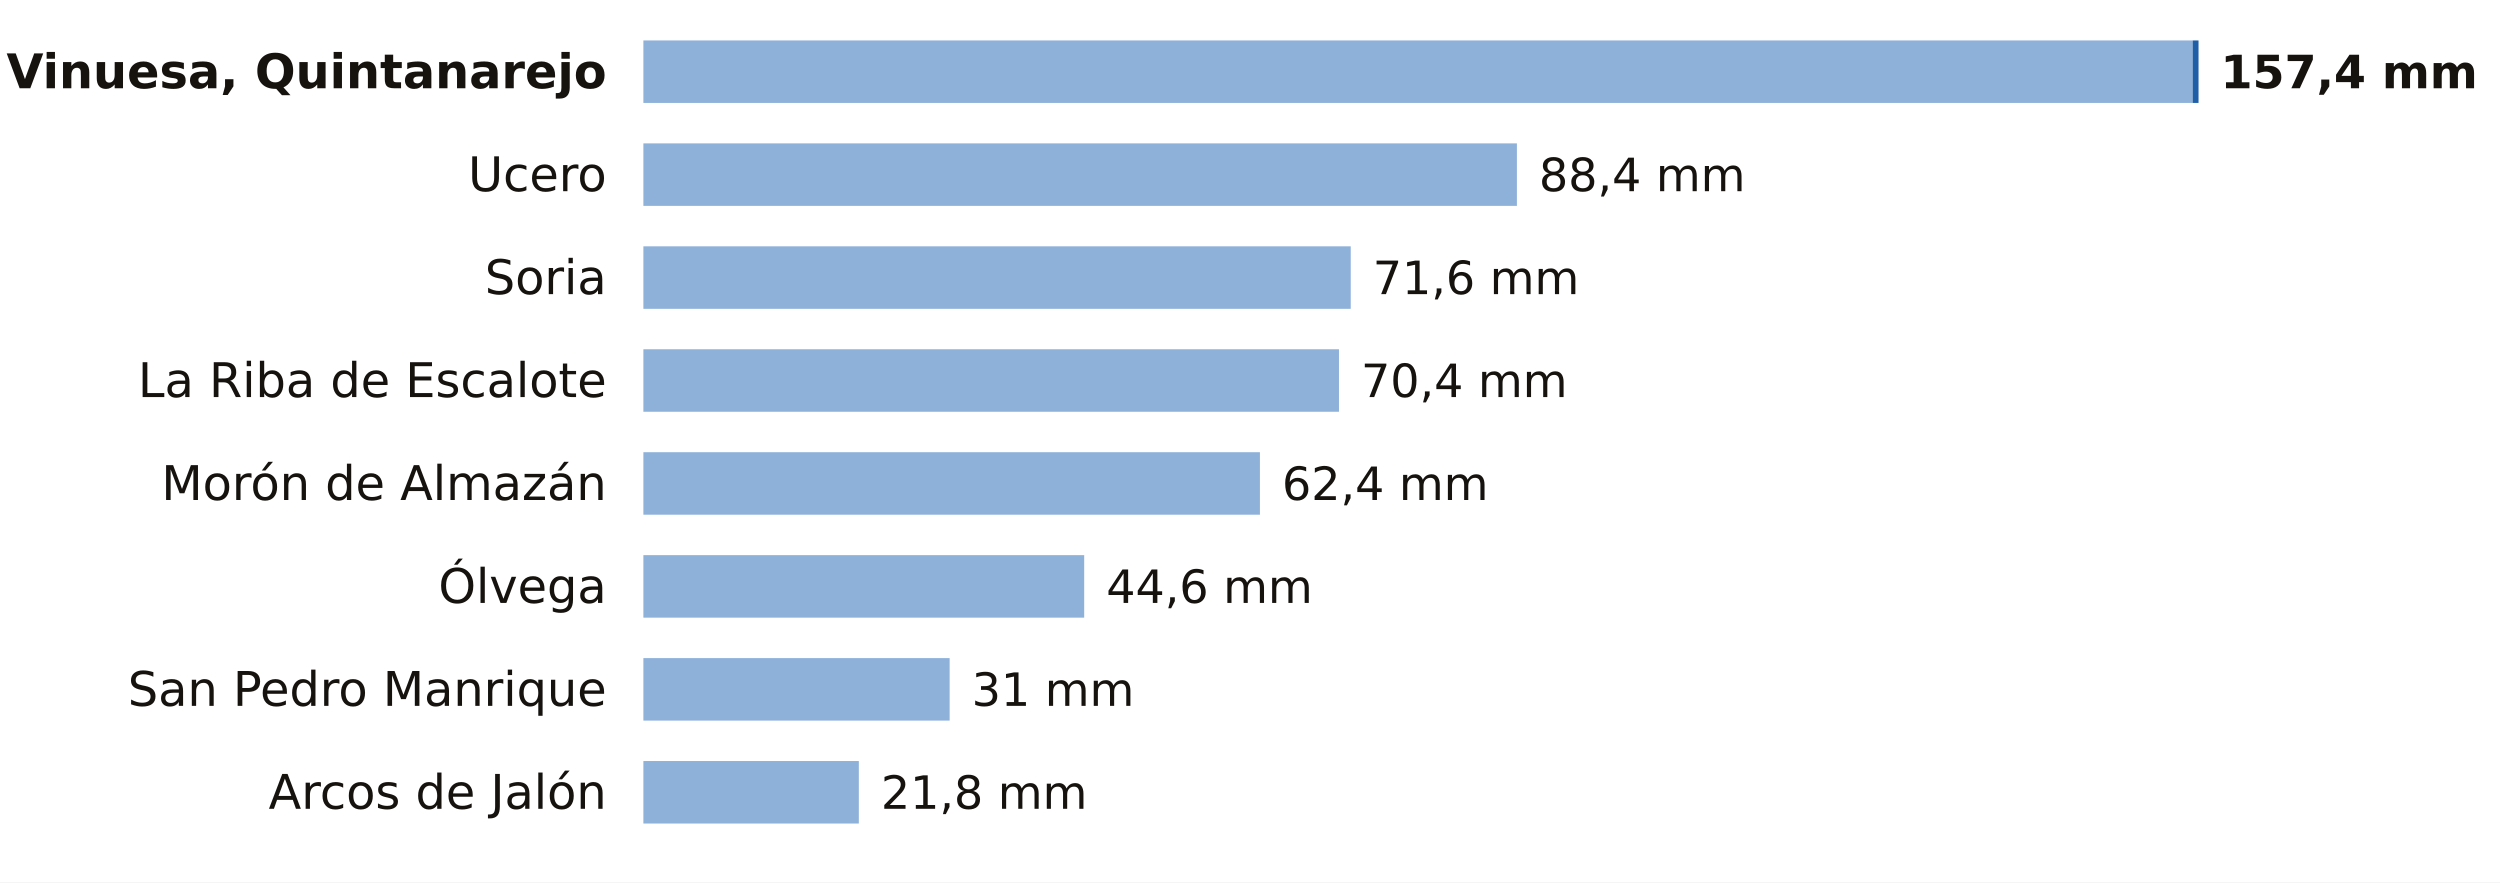
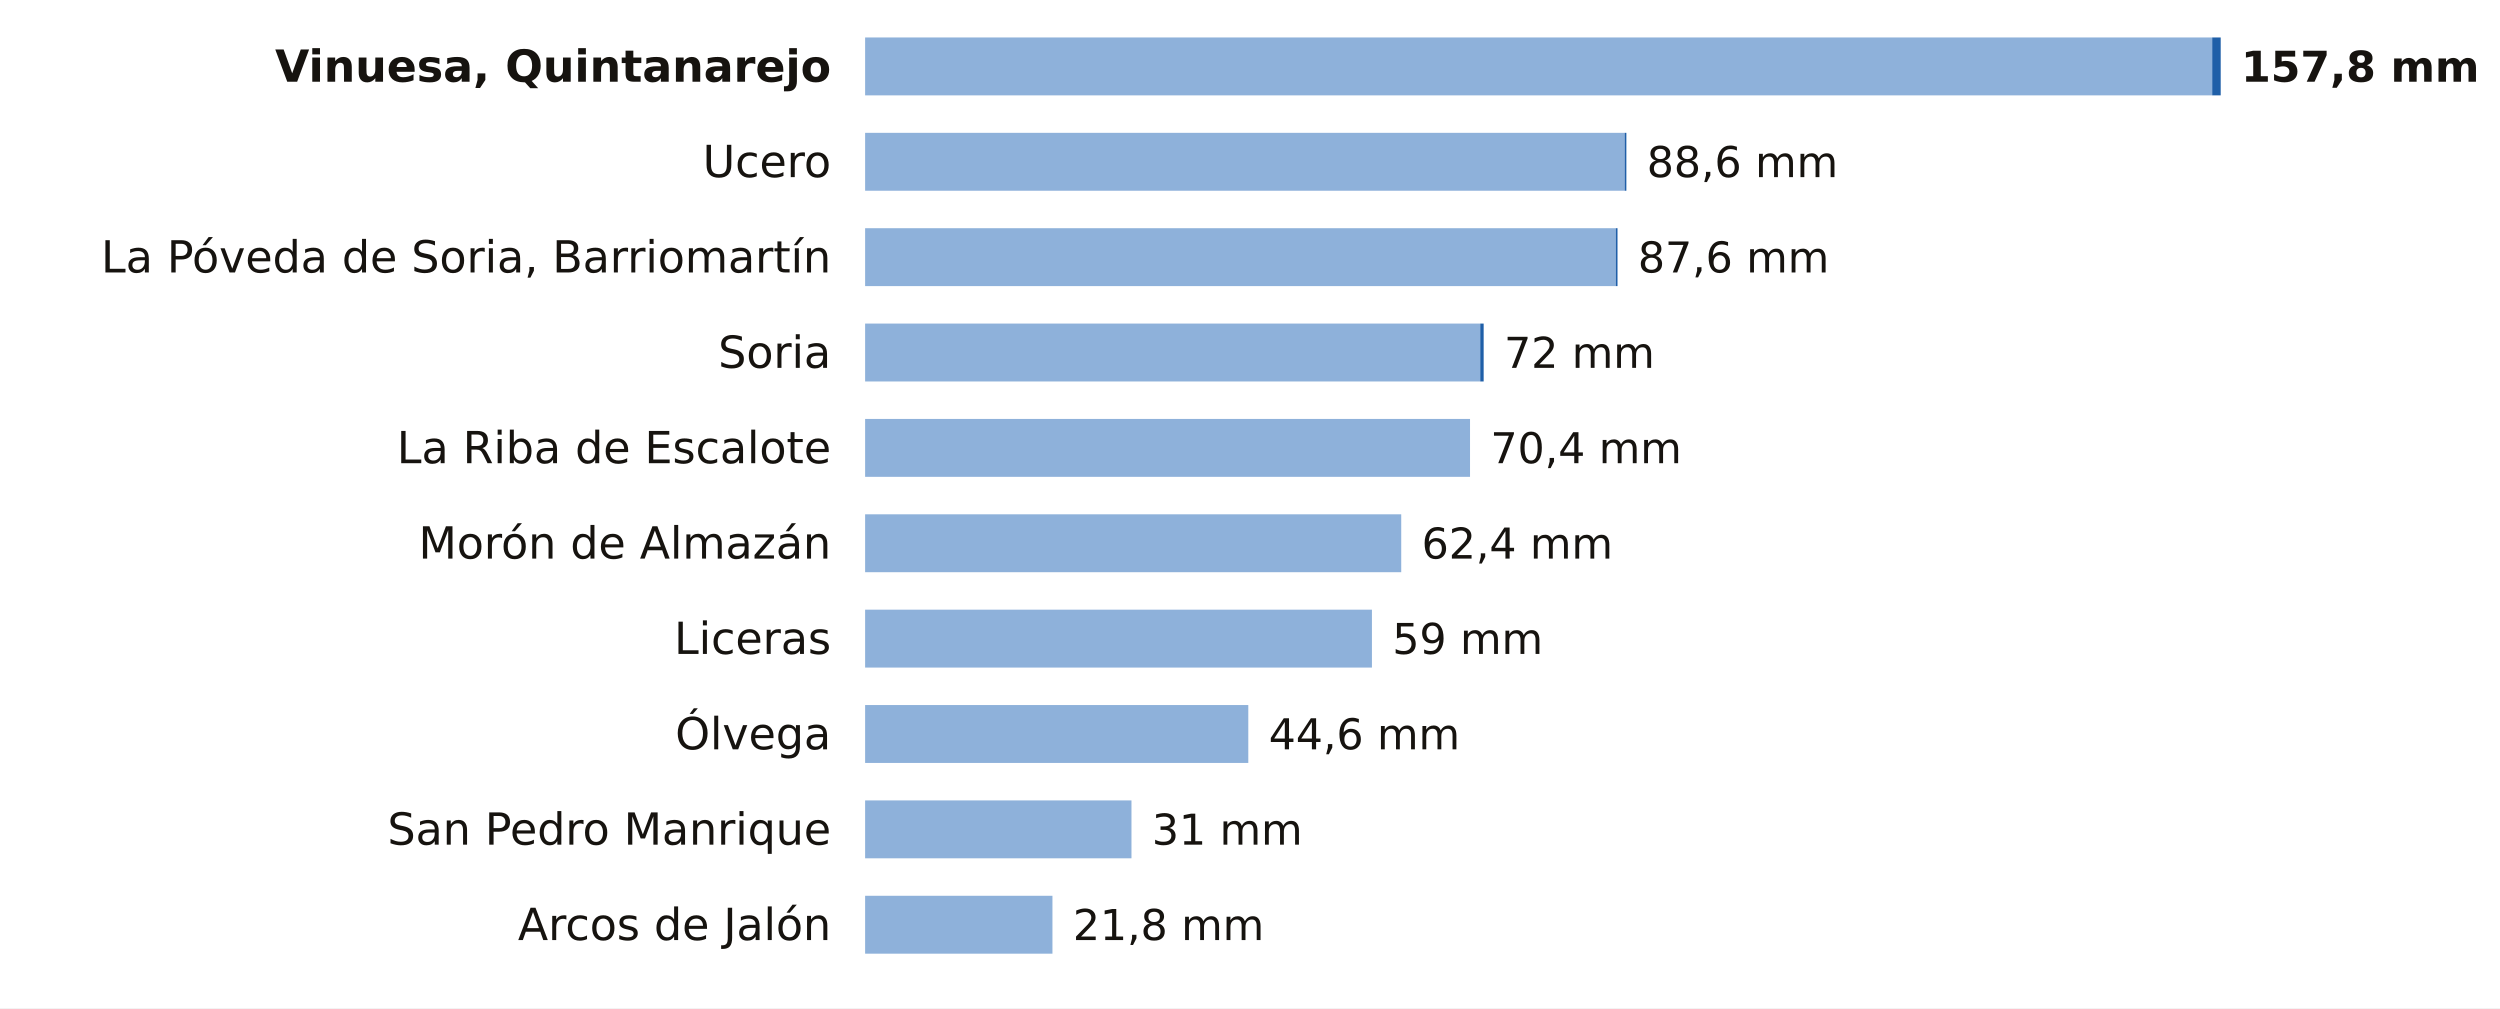
- <svg xmlns="http://www.w3.org/2000/svg" viewBox="0 0 680 240" width="680" height="240" role="img" aria-label="La lluvia de los últimos 7 días en las estaciones de AEMET de Soria">
-   <rect width="680" height="240" fill="#FFFFFF" />
-   <text x="165.0" y="24.0" font-size="13" fill="#16130F" text-anchor="end" font-weight="600" font-family="Public Sans, DejaVu Sans, Arial, sans-serif">Vinuesa, Quintanarejo</text>
-   <rect x="175" y="11" width="421.4" height="17" fill="#8EB1DA" />
-   <rect x="596.4" y="11" width="1.6" height="17" fill="#1F5FA8" />
-   <text x="604.0" y="24.0" font-size="12.5" fill="#16130F" text-anchor="start" font-weight="700" font-family="Public Sans, DejaVu Sans, Arial, sans-serif">157,4 mm</text>
-   <text x="165.0" y="52.0" font-size="13" fill="#16130F" text-anchor="end" font-weight="400" font-family="Public Sans, DejaVu Sans, Arial, sans-serif">Ucero</text>
-   <rect x="175" y="39" width="237.6" height="17" fill="#8EB1DA" />
-   <text x="418.6" y="52.0" font-size="12.5" fill="#16130F" text-anchor="start" font-weight="500" font-family="Public Sans, DejaVu Sans, Arial, sans-serif">88,4 mm</text>
-   <text x="165.0" y="80.0" font-size="13" fill="#16130F" text-anchor="end" font-weight="400" font-family="Public Sans, DejaVu Sans, Arial, sans-serif">Soria</text>
-   <rect x="175" y="67" width="192.4" height="17" fill="#8EB1DA" />
-   <text x="373.4" y="80.0" font-size="12.5" fill="#16130F" text-anchor="start" font-weight="500" font-family="Public Sans, DejaVu Sans, Arial, sans-serif">71,6 mm</text>
-   <text x="165.0" y="108.0" font-size="13" fill="#16130F" text-anchor="end" font-weight="400" font-family="Public Sans, DejaVu Sans, Arial, sans-serif">La Riba de Escalote</text>
-   <rect x="175" y="95" width="189.2" height="17" fill="#8EB1DA" />
-   <text x="370.2" y="108.0" font-size="12.5" fill="#16130F" text-anchor="start" font-weight="500" font-family="Public Sans, DejaVu Sans, Arial, sans-serif">70,4 mm</text>
-   <text x="165.0" y="136.0" font-size="13" fill="#16130F" text-anchor="end" font-weight="400" font-family="Public Sans, DejaVu Sans, Arial, sans-serif">Morón de Almazán</text>
-   <rect x="175" y="123" width="167.7" height="17" fill="#8EB1DA" />
-   <text x="348.7" y="136.0" font-size="12.5" fill="#16130F" text-anchor="start" font-weight="500" font-family="Public Sans, DejaVu Sans, Arial, sans-serif">62,4 mm</text>
-   <text x="165.0" y="164.0" font-size="13" fill="#16130F" text-anchor="end" font-weight="400" font-family="Public Sans, DejaVu Sans, Arial, sans-serif">Ólvega</text>
-   <rect x="175" y="151" width="119.9" height="17" fill="#8EB1DA" />
-   <text x="300.9" y="164.0" font-size="12.5" fill="#16130F" text-anchor="start" font-weight="500" font-family="Public Sans, DejaVu Sans, Arial, sans-serif">44,6 mm</text>
-   <text x="165.0" y="192.0" font-size="13" fill="#16130F" text-anchor="end" font-weight="400" font-family="Public Sans, DejaVu Sans, Arial, sans-serif">San Pedro Manrique</text>
-   <rect x="175" y="179" width="83.3" height="17" fill="#8EB1DA" />
-   <text x="264.3" y="192.0" font-size="12.5" fill="#16130F" text-anchor="start" font-weight="500" font-family="Public Sans, DejaVu Sans, Arial, sans-serif">31 mm</text>
-   <text x="165.0" y="220.0" font-size="13" fill="#16130F" text-anchor="end" font-weight="400" font-family="Public Sans, DejaVu Sans, Arial, sans-serif">Arcos de Jalón</text>
-   <rect x="175" y="207" width="58.6" height="17" fill="#8EB1DA" />
-   <text x="239.6" y="220.0" font-size="12.5" fill="#16130F" text-anchor="start" font-weight="500" font-family="Public Sans, DejaVu Sans, Arial, sans-serif">21,8 mm</text>
+ <svg xmlns="http://www.w3.org/2000/svg" viewBox="0 0 734 296" width="734" height="296" role="img" aria-label="La lluvia de los últimos 7 días en las estaciones de AEMET de Soria">
+   <rect width="734" height="296" fill="#FFFFFF" />
+   <text x="244.0" y="24.0" font-size="13" fill="#16130F" text-anchor="end" font-weight="600" font-family="Public Sans, DejaVu Sans, Arial, sans-serif">Vinuesa, Quintanarejo</text>
+   <rect x="254" y="11" width="395.5" height="17" fill="#8EB1DA" />
+   <rect x="649.5" y="11" width="2.5" height="17" fill="#1F5FA8" />
+   <text x="658.0" y="24.0" font-size="12.5" fill="#16130F" text-anchor="start" font-weight="700" font-family="Public Sans, DejaVu Sans, Arial, sans-serif">157,8 mm</text>
+   <text x="244.0" y="52.0" font-size="13" fill="#16130F" text-anchor="end" font-weight="400" font-family="Public Sans, DejaVu Sans, Arial, sans-serif">Ucero</text>
+   <rect x="254" y="39" width="223.0" height="17" fill="#8EB1DA" />
+   <rect x="477.0" y="39" width="0.5" height="17" fill="#1F5FA8" />
+   <text x="483.5" y="52.0" font-size="12.5" fill="#16130F" text-anchor="start" font-weight="500" font-family="Public Sans, DejaVu Sans, Arial, sans-serif">88,6 mm</text>
+   <text x="244.0" y="80.0" font-size="13" fill="#16130F" text-anchor="end" font-weight="400" font-family="Public Sans, DejaVu Sans, Arial, sans-serif">La Póveda de Soria, Barriomartín</text>
+   <rect x="254" y="67" width="220.4" height="17" fill="#8EB1DA" />
+   <rect x="474.4" y="67" width="0.5" height="17" fill="#1F5FA8" />
+   <text x="480.9" y="80.0" font-size="12.5" fill="#16130F" text-anchor="start" font-weight="500" font-family="Public Sans, DejaVu Sans, Arial, sans-serif">87,6 mm</text>
+   <text x="244.0" y="108.0" font-size="13" fill="#16130F" text-anchor="end" font-weight="400" font-family="Public Sans, DejaVu Sans, Arial, sans-serif">Soria</text>
+   <rect x="254" y="95" width="180.6" height="17" fill="#8EB1DA" />
+   <rect x="434.6" y="95" width="1.0" height="17" fill="#1F5FA8" />
+   <text x="441.6" y="108.0" font-size="12.5" fill="#16130F" text-anchor="start" font-weight="500" font-family="Public Sans, DejaVu Sans, Arial, sans-serif">72 mm</text>
+   <text x="244.0" y="136.0" font-size="13" fill="#16130F" text-anchor="end" font-weight="400" font-family="Public Sans, DejaVu Sans, Arial, sans-serif">La Riba de Escalote</text>
+   <rect x="254" y="123" width="177.6" height="17" fill="#8EB1DA" />
+   <text x="437.6" y="136.0" font-size="12.5" fill="#16130F" text-anchor="start" font-weight="500" font-family="Public Sans, DejaVu Sans, Arial, sans-serif">70,4 mm</text>
+   <text x="244.0" y="164.0" font-size="13" fill="#16130F" text-anchor="end" font-weight="400" font-family="Public Sans, DejaVu Sans, Arial, sans-serif">Morón de Almazán</text>
+   <rect x="254" y="151" width="157.4" height="17" fill="#8EB1DA" />
+   <text x="417.4" y="164.0" font-size="12.5" fill="#16130F" text-anchor="start" font-weight="500" font-family="Public Sans, DejaVu Sans, Arial, sans-serif">62,4 mm</text>
+   <text x="244.0" y="192.0" font-size="13" fill="#16130F" text-anchor="end" font-weight="400" font-family="Public Sans, DejaVu Sans, Arial, sans-serif">Liceras</text>
+   <rect x="254" y="179" width="148.8" height="17" fill="#8EB1DA" />
+   <text x="408.8" y="192.0" font-size="12.5" fill="#16130F" text-anchor="start" font-weight="500" font-family="Public Sans, DejaVu Sans, Arial, sans-serif">59 mm</text>
+   <text x="244.0" y="220.0" font-size="13" fill="#16130F" text-anchor="end" font-weight="400" font-family="Public Sans, DejaVu Sans, Arial, sans-serif">Ólvega</text>
+   <rect x="254" y="207" width="112.5" height="17" fill="#8EB1DA" />
+   <text x="372.5" y="220.0" font-size="12.5" fill="#16130F" text-anchor="start" font-weight="500" font-family="Public Sans, DejaVu Sans, Arial, sans-serif">44,6 mm</text>
+   <text x="244.0" y="248.0" font-size="13" fill="#16130F" text-anchor="end" font-weight="400" font-family="Public Sans, DejaVu Sans, Arial, sans-serif">San Pedro Manrique</text>
+   <rect x="254" y="235" width="78.2" height="17" fill="#8EB1DA" />
+   <text x="338.2" y="248.0" font-size="12.5" fill="#16130F" text-anchor="start" font-weight="500" font-family="Public Sans, DejaVu Sans, Arial, sans-serif">31 mm</text>
+   <text x="244.0" y="276.0" font-size="13" fill="#16130F" text-anchor="end" font-weight="400" font-family="Public Sans, DejaVu Sans, Arial, sans-serif">Arcos de Jalón</text>
+   <rect x="254" y="263" width="55.0" height="17" fill="#8EB1DA" />
+   <text x="315.0" y="276.0" font-size="12.5" fill="#16130F" text-anchor="start" font-weight="500" font-family="Public Sans, DejaVu Sans, Arial, sans-serif">21,8 mm</text>
</svg>
